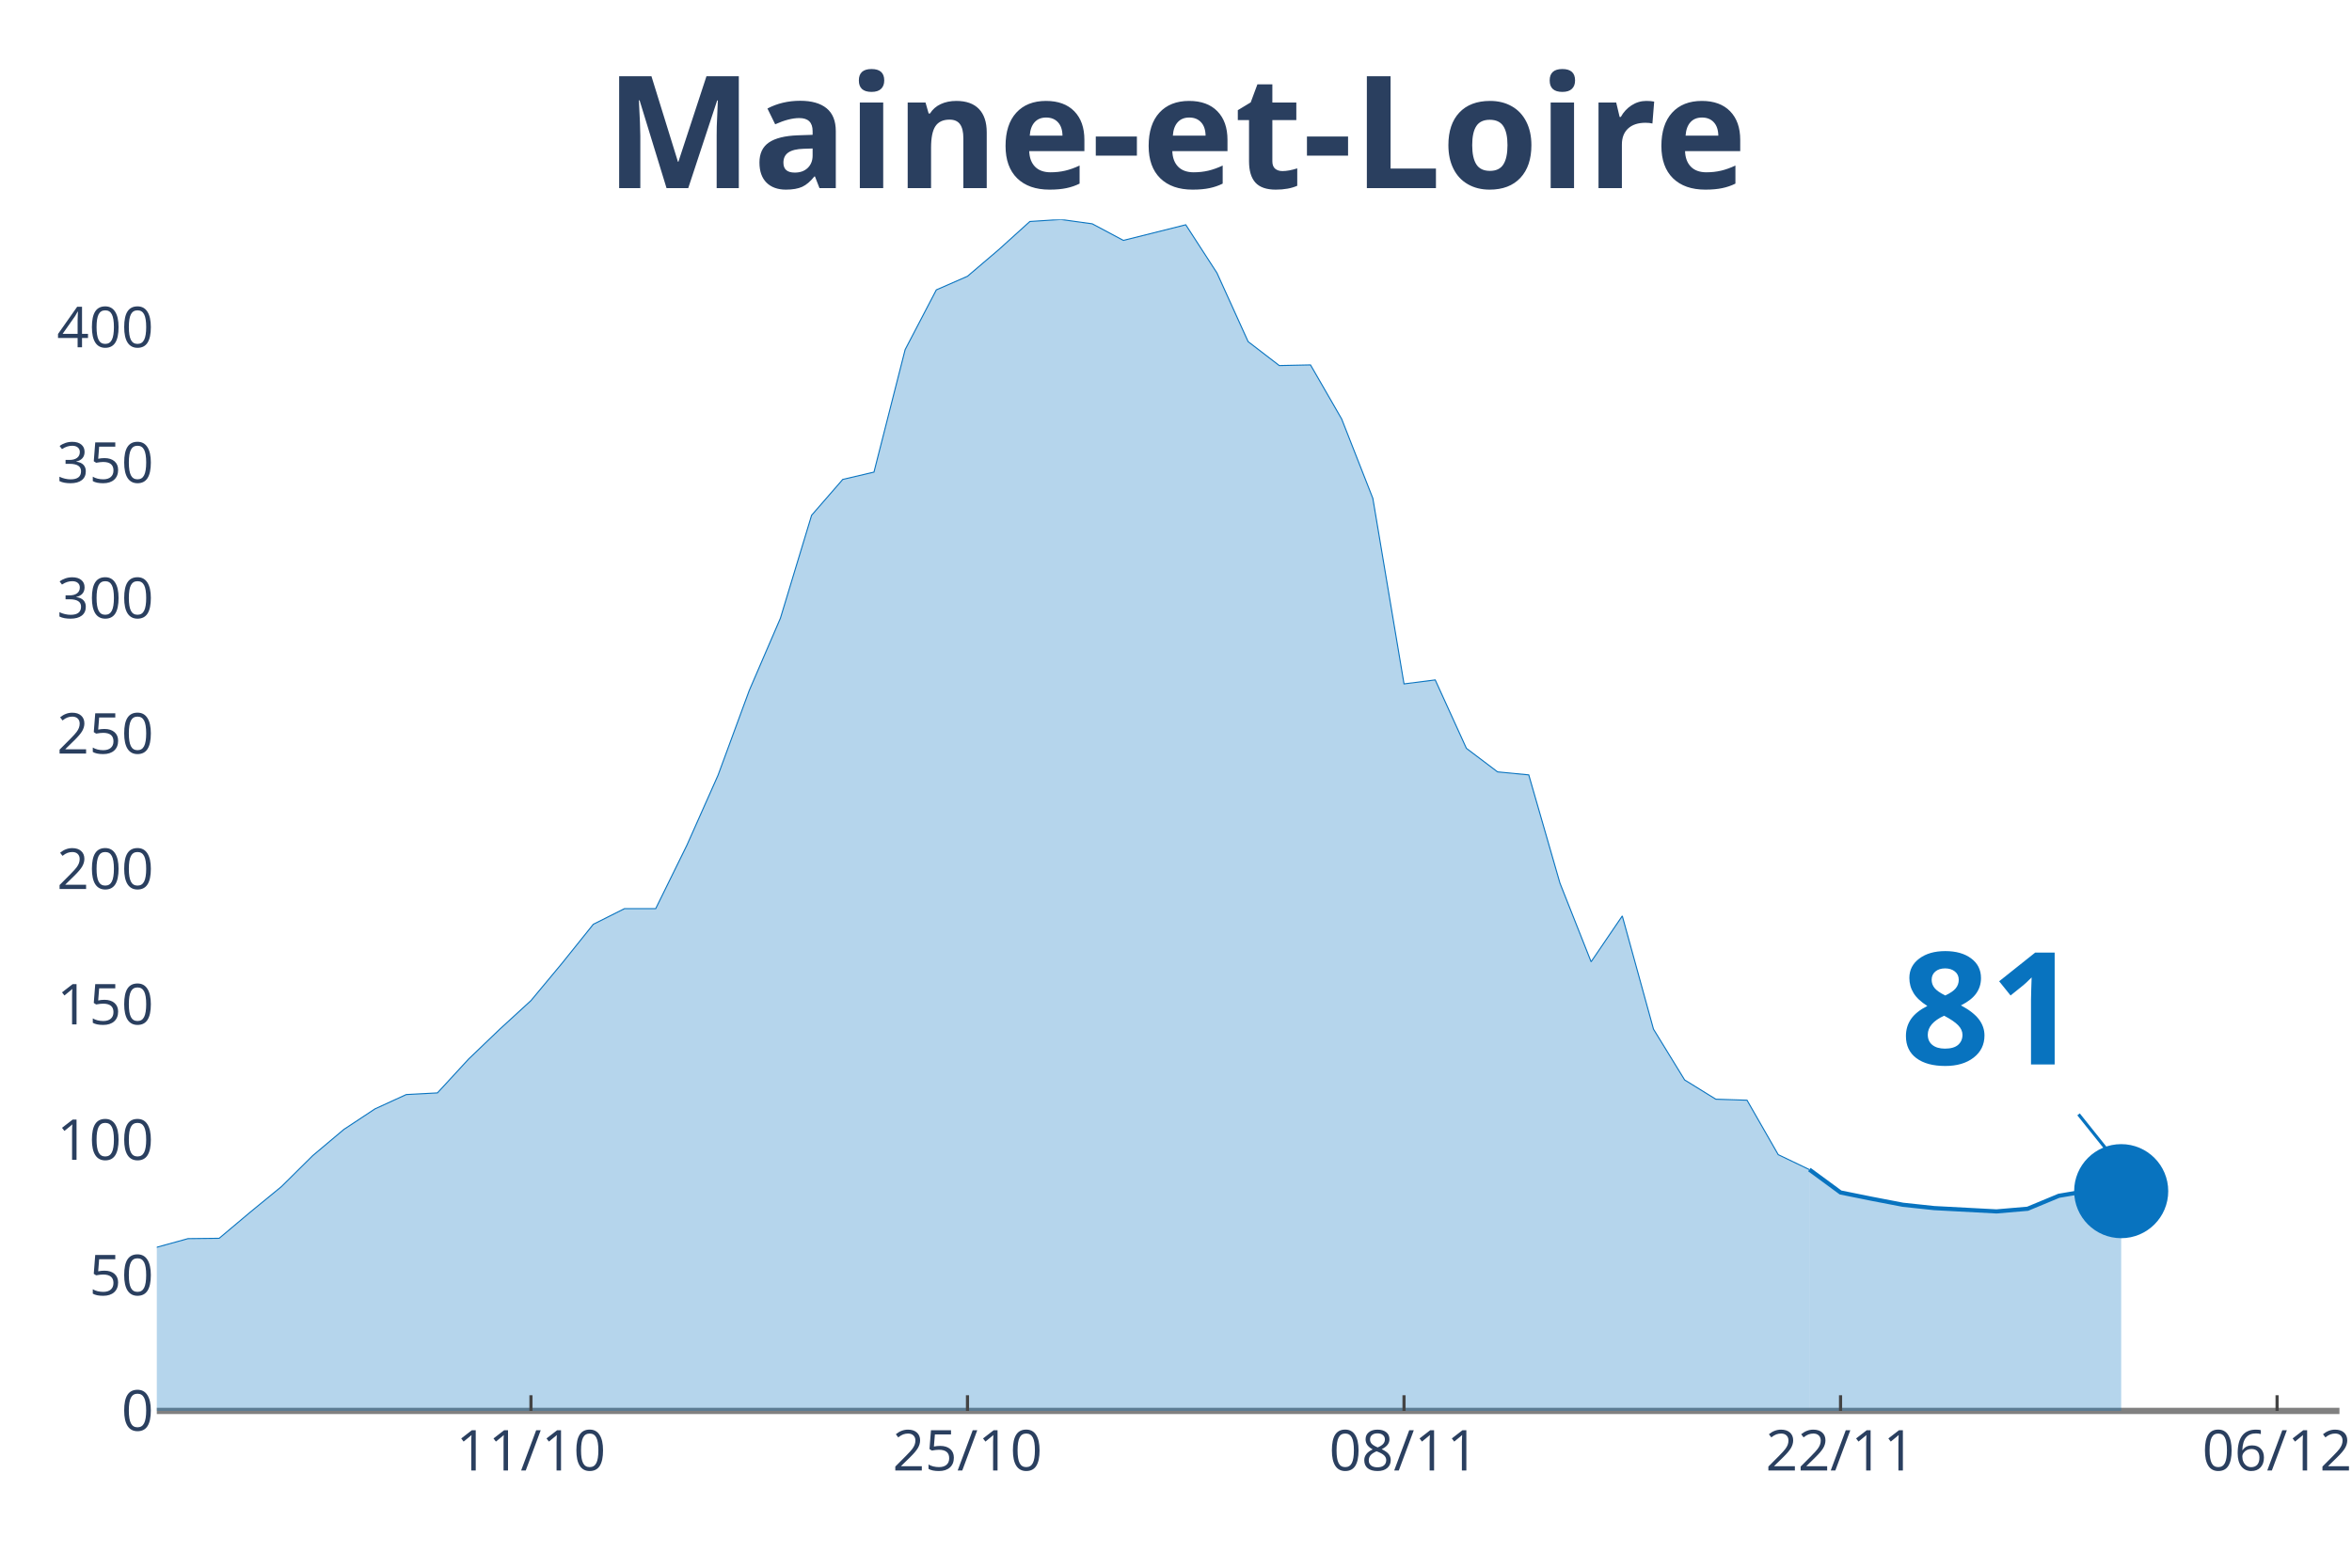
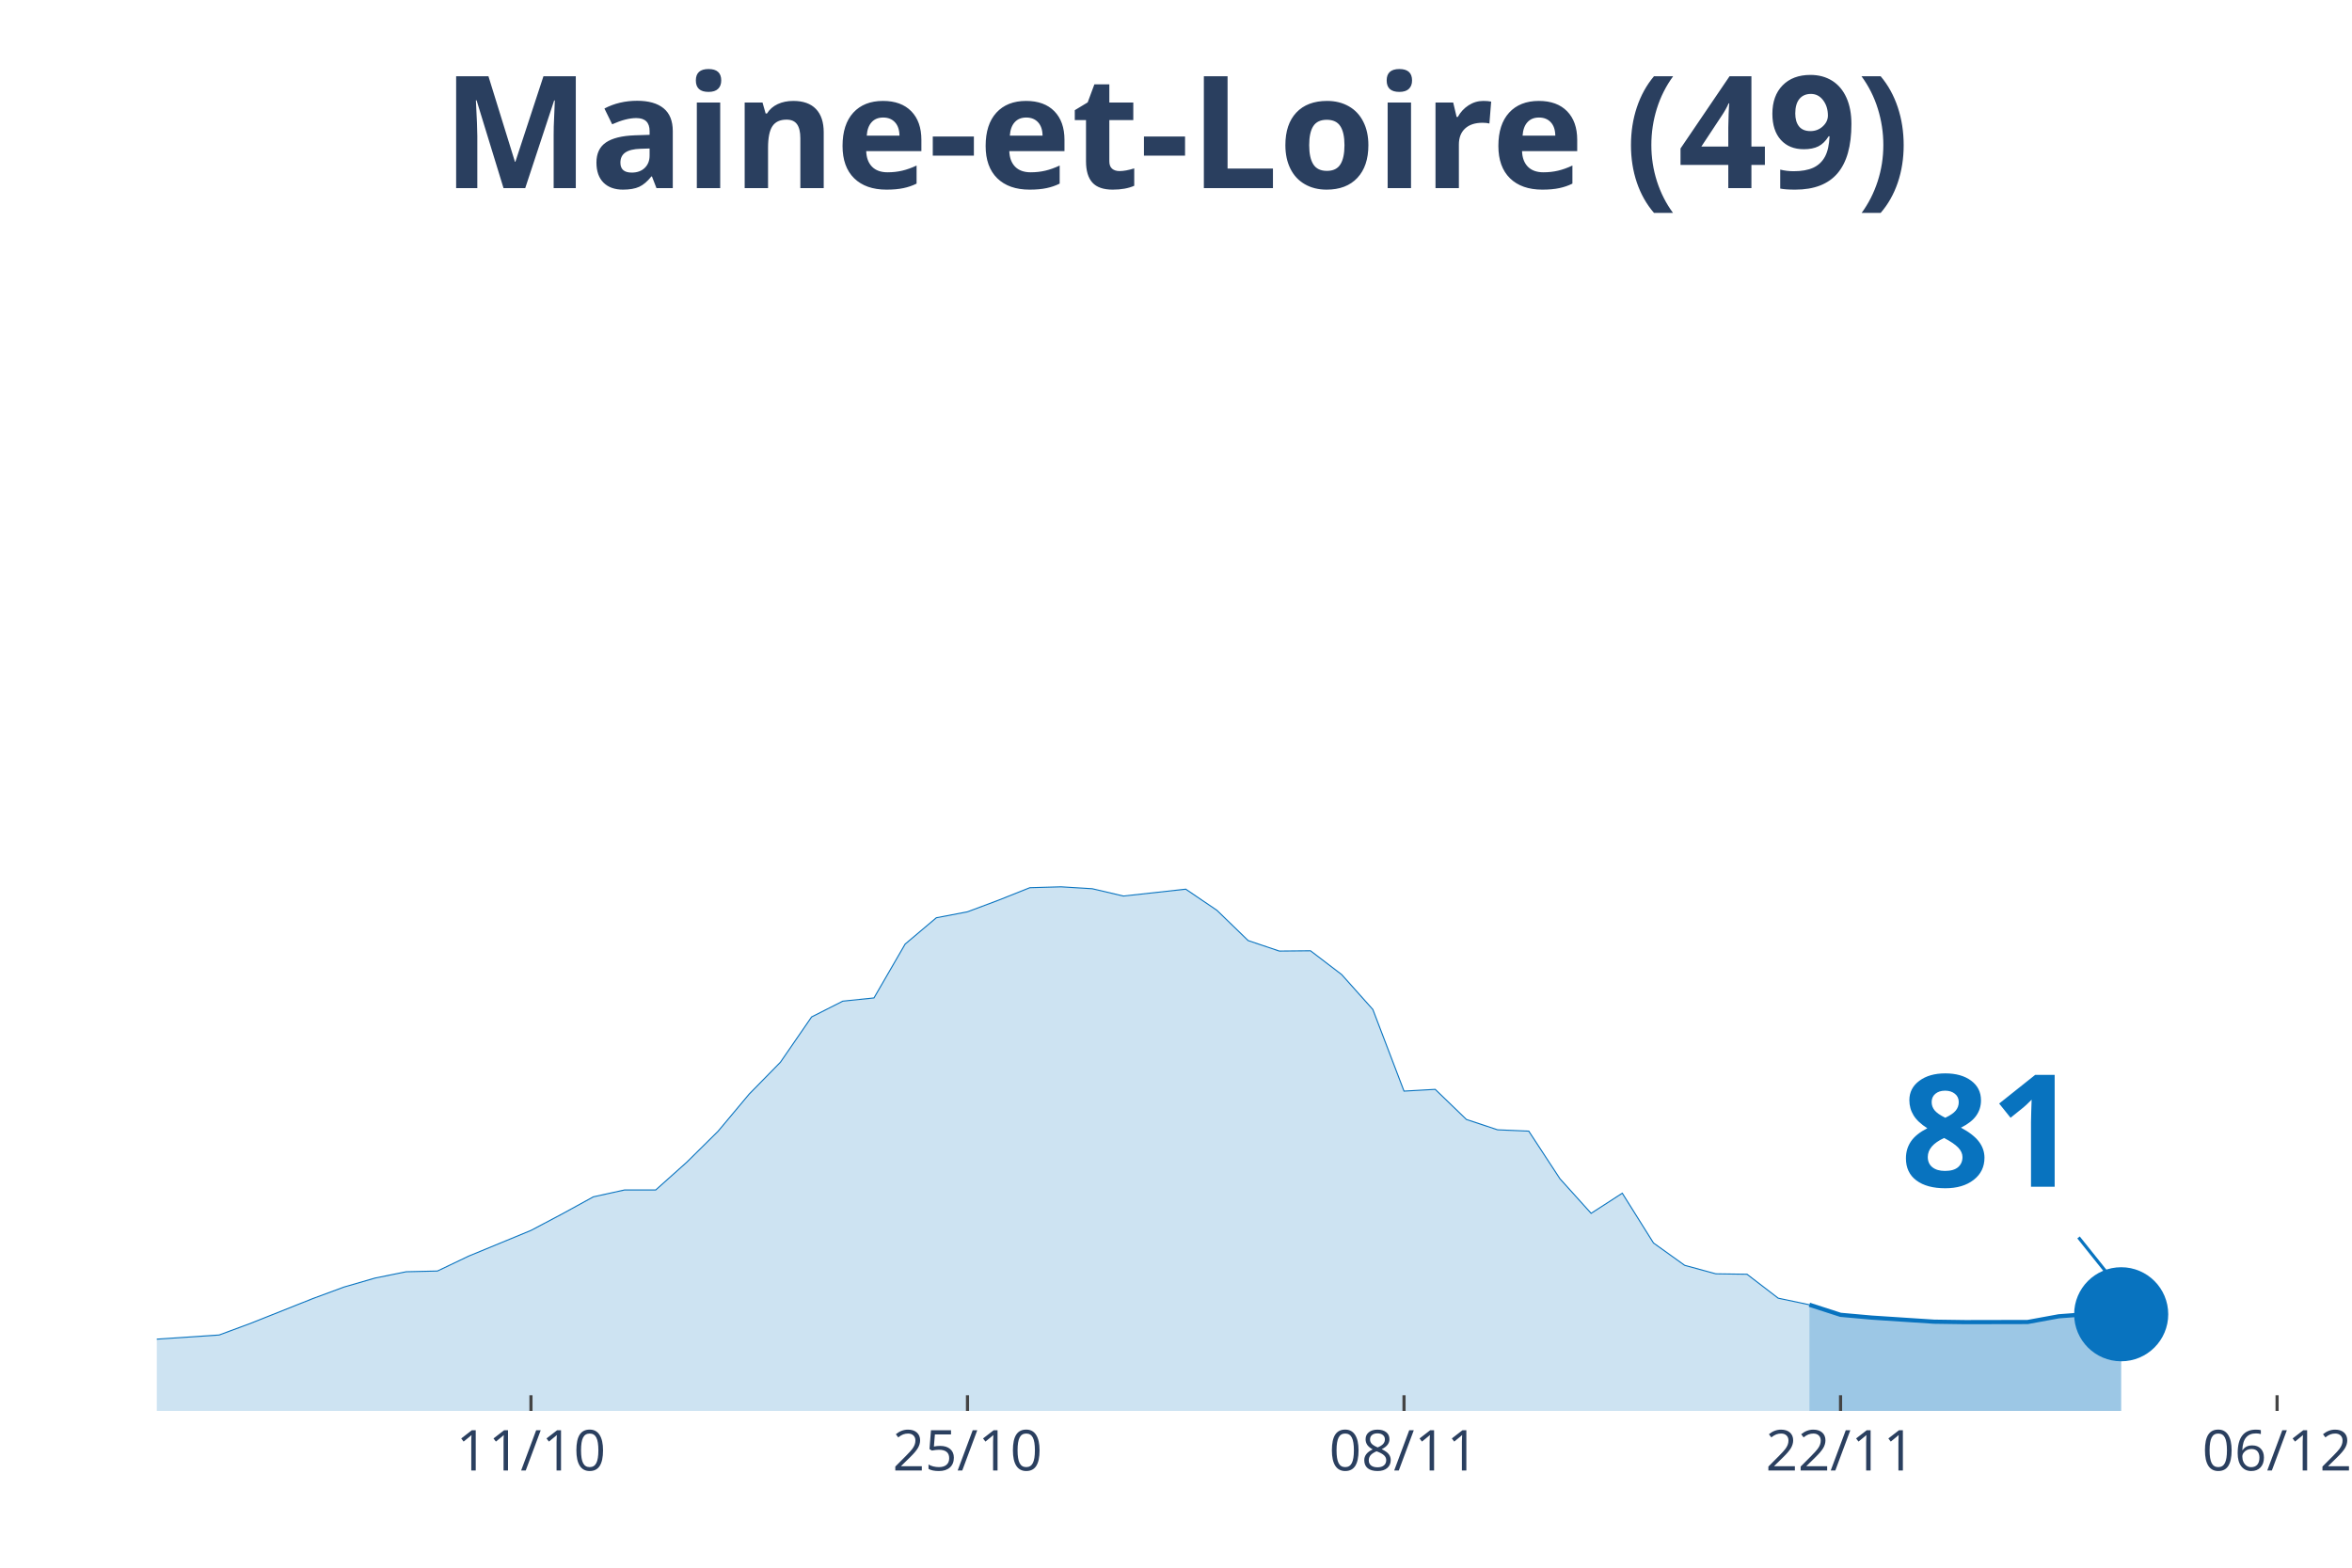
<svg xmlns="http://www.w3.org/2000/svg" class="main-svg" width="1125" height="750" style="" viewBox="0 0 750 500">
  <rect x="0" y="0" width="750" height="500" style="fill: rgb(0, 0, 0); fill-opacity: 0;" />
-   <defs id="defs-083084">
+   <defs id="defs-47b5f5">
    <g class="clips">
-       <clipPath id="clip083084xyplot" class="plotclip">
+       <clipPath id="clip47b5f5xyplot" class="plotclip">
        <rect width="696" height="380" />
      </clipPath>
-       <clipPath class="axesclip" id="clip083084x">
+       <clipPath class="axesclip" id="clip47b5f5x">
        <rect x="50" y="0" width="696" height="500" />
      </clipPath>
-       <clipPath class="axesclip" id="clip083084y">
+       <clipPath class="axesclip" id="clip47b5f5y">
        <rect x="0" y="70" width="750" height="380" />
      </clipPath>
-       <clipPath class="axesclip" id="clip083084xy">
+       <clipPath class="axesclip" id="clip47b5f5xy">
        <rect x="50" y="70" width="696" height="380" />
      </clipPath>
    </g>
    <g class="gradients" />
  </defs>
  <g class="bglayer">
    <rect class="bg" x="50" y="70" width="696" height="380" style="fill: rgb(0, 0, 0); fill-opacity: 0; stroke-width: 0;" />
  </g>
  <g class="layer-below">
    <g class="imagelayer" />
    <g class="shapelayer" />
  </g>
  <g class="cartesianlayer">
    <g class="subplot xy">
      <g class="layer-subplot">
        <g class="shapelayer" />
        <g class="imagelayer" />
      </g>
      <g class="gridlayer">
        <g class="x">
          <path class="xgrid crisp" transform="translate(169.31,0)" d="M0,70v380" style="stroke: rgb(255, 255, 255); stroke-opacity: 1; stroke-width: 1px;" />
          <path class="xgrid crisp" transform="translate(308.51,0)" d="M0,70v380" style="stroke: rgb(255, 255, 255); stroke-opacity: 1; stroke-width: 1px;" />
          <path class="xgrid crisp" transform="translate(447.71,0)" d="M0,70v380" style="stroke: rgb(255, 255, 255); stroke-opacity: 1; stroke-width: 1px;" />
          <path class="xgrid crisp" transform="translate(586.91,0)" d="M0,70v380" style="stroke: rgb(255, 255, 255); stroke-opacity: 1; stroke-width: 1px;" />
          <path class="xgrid crisp" transform="translate(726.11,0)" d="M0,70v380" style="stroke: rgb(255, 255, 255); stroke-opacity: 1; stroke-width: 1px;" />
        </g>
-         <g class="y">
-           <path class="ygrid crisp" transform="translate(0,406.81)" d="M50,0h696" style="stroke: rgb(255, 255, 255); stroke-opacity: 1; stroke-width: 1px;" />
-           <path class="ygrid crisp" transform="translate(0,363.62)" d="M50,0h696" style="stroke: rgb(255, 255, 255); stroke-opacity: 1; stroke-width: 1px;" />
-           <path class="ygrid crisp" transform="translate(0,320.42)" d="M50,0h696" style="stroke: rgb(255, 255, 255); stroke-opacity: 1; stroke-width: 1px;" />
-           <path class="ygrid crisp" transform="translate(0,277.23)" d="M50,0h696" style="stroke: rgb(255, 255, 255); stroke-opacity: 1; stroke-width: 1px;" />
-           <path class="ygrid crisp" transform="translate(0,234.04)" d="M50,0h696" style="stroke: rgb(255, 255, 255); stroke-opacity: 1; stroke-width: 1px;" />
-           <path class="ygrid crisp" transform="translate(0,190.85)" d="M50,0h696" style="stroke: rgb(255, 255, 255); stroke-opacity: 1; stroke-width: 1px;" />
-           <path class="ygrid crisp" transform="translate(0,147.65)" d="M50,0h696" style="stroke: rgb(255, 255, 255); stroke-opacity: 1; stroke-width: 1px;" />
-           <path class="ygrid crisp" transform="translate(0,104.46)" d="M50,0h696" style="stroke: rgb(255, 255, 255); stroke-opacity: 1; stroke-width: 1px;" />
-         </g>
+         <g class="y" />
      </g>
-       <g class="zerolinelayer">
-         <path class="yzl zl crisp" transform="translate(0,450)" d="M50,0h696" style="stroke: rgb(128, 128, 128); stroke-opacity: 1; stroke-width: 2px;" />
-       </g>
+       <g class="zerolinelayer" />
      <path class="xlines-below" />
      <path class="ylines-below" />
      <g class="overlines-below" />
      <g class="xaxislayer-below" />
      <g class="yaxislayer-below" />
      <g class="overaxes-below" />
-       <g class="plot" transform="translate(50, 70)" clip-path="url('#clip083084xyplot')">
+       <g class="plot" transform="translate(50, 70)" clip-path="url('#clip47b5f5xyplot')">
        <g class="scatterlayer mlayer">
-           <g class="trace scatter trace5e2797" style="stroke-miterlimit: 2;">
+           <g class="trace scatter traced2c011" style="stroke-miterlimit: 2;">
            <g class="fills">
              <g>
-                 <path class="js-fill" d="M526.97,380L-1352.23,380L-1352.23,373.12L-1292.57,371.74L-1282.63,372.38L-1222.97,376.29L-1213.03,376.08L-865.03,377.99L-855.09,377.56L-536.91,371.53L-526.97,370.79L-457.37,363.8L-447.43,361.05L-427.54,356.39L-417.6,355.97L-338.06,358.29L-328.11,358.29L-298.29,346.44L-288.34,341.25L-268.46,332.99L-258.51,333.1L-228.69,315.94L-218.74,315.41L-188.91,314.99L-178.97,316.26L-159.09,317.74L-149.14,314.35L-129.26,313.3L-119.31,313.61L-109.37,310.54L-99.43,311.5L-79.54,315.63L-69.6,318.59L-49.71,318.7L-39.77,321.87L-29.83,326.95L-19.89,330.66L0,327.8L9.94,325.05L19.89,324.94L29.83,316.58L39.77,308.43L49.71,298.58L59.66,290.21L69.6,283.65L79.54,279.1L89.49,278.57L99.43,267.77L109.37,258.24L119.31,249.13L129.26,237.17L139.2,224.78L149.14,219.8L159.09,219.8L169.03,199.58L178.97,177.24L188.91,150.24L198.86,127.16L208.8,94.34L218.74,82.9L228.69,80.57L238.63,41.5L248.57,22.45L258.51,18.11L268.46,9.63L278.4,0.64L288.34,0L298.29,1.38L308.23,6.67L328.11,1.69L338.06,17.05L348,38.96L357.94,46.59L367.89,46.38L377.83,63.63L387.77,88.94L397.71,148.12L407.66,146.85L417.6,168.67L427.54,176.18L437.49,177.14L447.43,211.65L457.37,236.75L467.31,222.13L477.26,258.24L487.2,274.44L497.14,280.58L507.09,280.9L517.03,298.26L526.97,303.03" style="fill: rgb(8, 115, 191); fill-opacity: 0.3; stroke-width: 0;" />
+                 <path class="js-fill" d="M526.97,380L-1352.23,380L-1352.23,376.97L-1242.86,378.14L-1232.91,378.14L-815.31,378.74L-805.37,377.76L-576.69,376.51L-566.74,376.65L-348,370.59L-338.06,370.45L-308.23,367.47L-298.29,365.24L-238.63,354.43L-228.69,351.82L-159.09,352.61L-149.14,351.12L-109.37,349.45L-99.43,349.87L-69.6,352.99L-59.66,352.89L-49.71,353.03L-39.77,354.43L-19.89,358.3L-9.94,357.78L19.89,355.78L29.83,352.1L49.71,344.18L59.66,340.5L69.6,337.62L79.54,335.61L89.49,335.38L99.43,330.63L119.31,322.43L129.26,317.17L139.2,311.72L149.14,309.53L159.09,309.53L169.03,300.64L178.97,290.81L188.91,278.93L198.86,268.78L208.8,254.34L218.74,249.31L228.69,248.28L238.63,231.1L248.57,222.71L258.51,220.81L268.46,217.08L278.4,213.12L288.34,212.84L298.29,213.45L308.23,215.78L328.11,213.59L338.06,220.34L348,229.98L357.94,233.33L367.89,233.24L377.83,240.83L387.77,251.96L397.71,278L407.66,277.44L417.6,287.04L427.54,290.34L437.49,290.76L447.43,305.95L457.37,316.98L467.31,310.56L477.26,326.44L487.2,333.56L497.14,336.27L507.09,336.41L517.03,344.04L526.97,346.14" style="fill: rgb(8, 115, 191); fill-opacity: 0.2; stroke-width: 0;" />
              </g>
            </g>
            <g class="errorbars" />
            <g class="lines">
-               <path class="js-line" d="M-1352.23,373.12L-1292.57,371.74L-1282.63,372.38L-1222.97,376.29L-1213.03,376.08L-865.03,377.99L-855.09,377.56L-536.91,371.53L-526.97,370.79L-457.37,363.8L-447.43,361.05L-427.54,356.39L-417.6,355.97L-338.06,358.29L-328.11,358.29L-298.29,346.44L-288.34,341.25L-268.46,332.99L-258.51,333.1L-228.69,315.94L-218.74,315.41L-188.91,314.99L-178.97,316.26L-159.09,317.74L-149.14,314.35L-129.26,313.3L-119.31,313.61L-109.37,310.54L-99.43,311.5L-79.54,315.63L-69.6,318.59L-49.71,318.7L-39.77,321.87L-29.83,326.95L-19.89,330.66L0,327.8L9.94,325.05L19.89,324.94L29.83,316.58L39.77,308.43L49.71,298.58L59.66,290.21L69.6,283.65L79.54,279.1L89.49,278.57L99.43,267.77L109.37,258.24L119.31,249.13L129.26,237.17L139.2,224.78L149.14,219.8L159.09,219.8L169.03,199.58L178.97,177.24L188.91,150.24L198.86,127.16L208.8,94.34L218.74,82.9L228.69,80.57L238.63,41.5L248.57,22.45L258.51,18.11L268.46,9.63L278.4,0.64L288.34,0L298.29,1.38L308.23,6.67L328.11,1.69L338.06,17.05L348,38.96L357.94,46.59L367.89,46.38L377.83,63.63L387.77,88.94L397.71,148.12L407.66,146.85L417.6,168.67L427.54,176.18L437.49,177.14L447.43,211.65L457.37,236.75L467.31,222.13L477.26,258.24L487.2,274.44L497.14,280.58L507.09,280.9L517.03,298.26L526.97,303.03" style="vector-effect: non-scaling-stroke; fill: none; stroke: rgb(8, 115, 191); stroke-opacity: 1; stroke-width: 0.5px; opacity: 1;" />
+               <path class="js-line" d="M-1352.23,376.97L-1242.86,378.14L-1232.91,378.14L-815.31,378.74L-805.37,377.76L-576.69,376.51L-566.74,376.65L-348,370.59L-338.06,370.45L-308.23,367.47L-298.29,365.24L-238.63,354.43L-228.69,351.82L-159.09,352.61L-149.14,351.12L-109.37,349.45L-99.43,349.87L-69.6,352.99L-59.66,352.89L-49.71,353.03L-39.77,354.43L-19.89,358.3L-9.94,357.78L19.89,355.78L29.83,352.1L49.71,344.18L59.66,340.5L69.6,337.62L79.54,335.61L89.49,335.38L99.43,330.63L119.31,322.43L129.26,317.17L139.2,311.72L149.14,309.53L159.09,309.53L169.03,300.64L178.97,290.81L188.91,278.93L198.86,268.78L208.8,254.34L218.74,249.31L228.69,248.28L238.63,231.1L248.57,222.71L258.51,220.81L268.46,217.08L278.4,213.12L288.34,212.84L298.29,213.45L308.23,215.78L328.11,213.59L338.06,220.34L348,229.98L357.94,233.33L367.89,233.24L377.83,240.83L387.77,251.96L397.71,278L407.66,277.44L417.6,287.04L427.54,290.34L437.49,290.76L447.43,305.95L457.37,316.98L467.31,310.56L477.26,326.44L487.2,333.56L497.14,336.27L507.09,336.41L517.03,344.04L526.97,346.14" style="vector-effect: non-scaling-stroke; fill: none; stroke: rgb(8, 115, 191); stroke-opacity: 1; stroke-width: 0.5px; opacity: 1;" />
            </g>
            <g class="points" />
            <g class="text" />
          </g>
-           <g class="trace scatter traceb104e1" style="stroke-miterlimit: 2;">
+           <g class="trace scatter trace3c46cd" style="stroke-miterlimit: 2;">
            <g class="fills">
              <g>
-                 <path class="js-fill" d="M626.4,380L526.97,380L526.97,303.03L536.91,310.33L546.86,312.34L556.8,314.25L566.74,315.31L586.63,316.37L596.57,315.52L606.51,311.39L616.46,309.7L626.4,309.91" style="fill: rgb(8, 115, 191); fill-opacity: 0.3; stroke-width: 0;" />
+                 <path class="js-fill" d="M626.4,380L526.97,380L526.97,346.14L536.91,349.35L546.86,350.24L566.74,351.54L576.69,351.68L596.57,351.64L606.51,349.82L616.46,349.07L626.4,349.17" style="fill: rgb(8, 115, 191); fill-opacity: 0.4; stroke-width: 0;" />
              </g>
            </g>
            <g class="errorbars" />
            <g class="lines">
-               <path class="js-line" d="M526.97,303.03L536.91,310.33L546.86,312.34L556.8,314.25L566.74,315.31L586.63,316.37L596.57,315.52L606.51,311.39L616.46,309.7L626.4,309.91" style="vector-effect: non-scaling-stroke; fill: none; stroke: rgb(8, 115, 191); stroke-opacity: 1; stroke-width: 2px; opacity: 1;" />
+               <path class="js-line" d="M526.97,346.14L536.91,349.35L546.86,350.24L566.74,351.54L576.69,351.68L596.57,351.64L606.51,349.82L616.46,349.07L626.4,349.17" style="vector-effect: non-scaling-stroke; fill: none; stroke: rgb(8, 115, 191); stroke-opacity: 1; stroke-width: 2px; opacity: 1;" />
            </g>
            <g class="points" />
            <g class="text" />
          </g>
-           <g class="trace scatter trace34535c" style="stroke-miterlimit: 2; opacity: 1;">
+           <g class="trace scatter trace979d4d" style="stroke-miterlimit: 2; opacity: 1;">
            <g class="fills" />
            <g class="errorbars" />
            <g class="lines" />
            <g class="points">
-               <path class="point" transform="translate(626.4,309.91)" d="M15,0A15,15 0 1,1 0,-15A15,15 0 0,1 15,0Z" style="opacity: 1; stroke-width: 0px; fill: rgb(8, 115, 191); fill-opacity: 1;" />
+               <path class="point" transform="translate(626.4,349.17)" d="M15,0A15,15 0 1,1 0,-15A15,15 0 0,1 15,0Z" style="opacity: 1; stroke-width: 0px; fill: rgb(8, 115, 191); fill-opacity: 1;" />
            </g>
            <g class="text" />
          </g>
        </g>
      </g>
      <g class="overplot" />
      <path class="xlines-above crisp" style="fill: none; stroke-width: 1px; stroke: rgb(0, 0, 0); stroke-opacity: 0;" d="" />
      <path class="ylines-above crisp" style="fill: none;" d="M0,0" />
      <g class="overlines-above" />
      <g class="xaxislayer-above">
        <path class="xtick ticks crisp" d="M0,450v-5" transform="translate(169.31,0)" style="stroke: rgb(68, 68, 68); stroke-opacity: 1; stroke-width: 1px;" />
        <path class="xtick ticks crisp" d="M0,450v-5" transform="translate(308.51,0)" style="stroke: rgb(68, 68, 68); stroke-opacity: 1; stroke-width: 1px;" />
        <path class="xtick ticks crisp" d="M0,450v-5" transform="translate(447.71,0)" style="stroke: rgb(68, 68, 68); stroke-opacity: 1; stroke-width: 1px;" />
        <path class="xtick ticks crisp" d="M0,450v-5" transform="translate(586.91,0)" style="stroke: rgb(68, 68, 68); stroke-opacity: 1; stroke-width: 1px;" />
        <path class="xtick ticks crisp" d="M0,450v-5" transform="translate(726.11,0)" style="stroke: rgb(68, 68, 68); stroke-opacity: 1; stroke-width: 1px;" />
        <g class="xtick">
          <text text-anchor="middle" x="0" y="469" transform="translate(169.31,0)" style="font-family: 'Open Sans', verdana, arial, sans-serif; font-size: 18px; fill: rgb(42, 63, 95); fill-opacity: 1; white-space: pre;">11/10</text>
        </g>
        <g class="xtick">
          <text text-anchor="middle" x="0" y="469" transform="translate(308.51,0)" style="font-family: 'Open Sans', verdana, arial, sans-serif; font-size: 18px; fill: rgb(42, 63, 95); fill-opacity: 1; white-space: pre;">25/10</text>
        </g>
        <g class="xtick">
          <text text-anchor="middle" x="0" y="469" transform="translate(447.71,0)" style="font-family: 'Open Sans', verdana, arial, sans-serif; font-size: 18px; fill: rgb(42, 63, 95); fill-opacity: 1; white-space: pre;">08/11</text>
        </g>
        <g class="xtick">
          <text text-anchor="middle" x="0" y="469" transform="translate(586.91,0)" style="font-family: 'Open Sans', verdana, arial, sans-serif; font-size: 18px; fill: rgb(42, 63, 95); fill-opacity: 1; white-space: pre;">22/11</text>
        </g>
        <g class="xtick">
          <text text-anchor="middle" x="0" y="469" transform="translate(726.11,0)" style="font-family: 'Open Sans', verdana, arial, sans-serif; font-size: 18px; fill: rgb(42, 63, 95); fill-opacity: 1; white-space: pre;">06/12</text>
        </g>
      </g>
-       <g class="yaxislayer-above">
-         <g class="ytick">
-           <text text-anchor="end" x="49" y="6.3" transform="translate(0,450)" style="font-family: 'Open Sans', verdana, arial, sans-serif; font-size: 18px; fill: rgb(42, 63, 95); fill-opacity: 1; white-space: pre;">0</text>
-         </g>
-         <g class="ytick">
-           <text text-anchor="end" x="49" y="6.3" transform="translate(0,406.81)" style="font-family: 'Open Sans', verdana, arial, sans-serif; font-size: 18px; fill: rgb(42, 63, 95); fill-opacity: 1; white-space: pre;">50</text>
-         </g>
-         <g class="ytick">
-           <text text-anchor="end" x="49" y="6.3" transform="translate(0,363.62)" style="font-family: 'Open Sans', verdana, arial, sans-serif; font-size: 18px; fill: rgb(42, 63, 95); fill-opacity: 1; white-space: pre;">100</text>
-         </g>
-         <g class="ytick">
-           <text text-anchor="end" x="49" y="6.3" transform="translate(0,320.42)" style="font-family: 'Open Sans', verdana, arial, sans-serif; font-size: 18px; fill: rgb(42, 63, 95); fill-opacity: 1; white-space: pre;">150</text>
-         </g>
-         <g class="ytick">
-           <text text-anchor="end" x="49" y="6.3" transform="translate(0,277.23)" style="font-family: 'Open Sans', verdana, arial, sans-serif; font-size: 18px; fill: rgb(42, 63, 95); fill-opacity: 1; white-space: pre;">200</text>
-         </g>
-         <g class="ytick">
-           <text text-anchor="end" x="49" y="6.3" transform="translate(0,234.04)" style="font-family: 'Open Sans', verdana, arial, sans-serif; font-size: 18px; fill: rgb(42, 63, 95); fill-opacity: 1; white-space: pre;">250</text>
-         </g>
-         <g class="ytick">
-           <text text-anchor="end" x="49" y="6.3" transform="translate(0,190.85)" style="font-family: 'Open Sans', verdana, arial, sans-serif; font-size: 18px; fill: rgb(42, 63, 95); fill-opacity: 1; white-space: pre;">300</text>
-         </g>
-         <g class="ytick">
-           <text text-anchor="end" x="49" y="6.3" transform="translate(0,147.65)" style="font-family: 'Open Sans', verdana, arial, sans-serif; font-size: 18px; fill: rgb(42, 63, 95); fill-opacity: 1; white-space: pre;">350</text>
-         </g>
-         <g class="ytick">
-           <text text-anchor="end" x="49" y="6.3" transform="translate(0,104.46)" style="font-family: 'Open Sans', verdana, arial, sans-serif; font-size: 18px; fill: rgb(42, 63, 95); fill-opacity: 1; white-space: pre;">400</text>
-         </g>
-       </g>
+       <g class="yaxislayer-above" />
      <g class="overaxes-above" />
    </g>
  </g>
  <g class="polarlayer" />
  <g class="ternarylayer" />
  <g class="geolayer" />
  <g class="funnelarealayer" />
  <g class="pielayer" />
  <g class="treemaplayer" />
  <g class="sunburstlayer" />
  <g class="glimages" />
-   <defs id="topdefs-083084">
+   <defs id="topdefs-47b5f5">
    <g class="clips" />
  </defs>
  <g class="layer-above">
    <g class="imagelayer" />
    <g class="shapelayer" />
  </g>
  <g class="infolayer">
    <g class="g-gtitle">
      <text class="gtitle" x="375" y="25" text-anchor="middle" dy="0.7em" style="font-family: 'Open Sans', verdana, arial, sans-serif; font-size: 50px; fill: rgb(42, 63, 95); opacity: 1; font-weight: normal; white-space: pre;">
-         <tspan style="font-weight:bold">Maine-et-Loire</tspan>
+         <tspan style="font-weight:bold">Maine-et-Loire (49)</tspan>
      </text>
    </g>
    <g class="g-xtitle" />
-     <g class="g-ytitle" />
    <g class="annotation" data-index="0" style="opacity: 1;">
-       <g class="annotation-text-g" transform="rotate(0,634.4,319.91)">
-         <g class="cursor-pointer" transform="translate(591, 284)">
+       <g class="annotation-text-g" transform="rotate(0,634.4,359.17)">
+         <g class="cursor-pointer" transform="translate(591, 323)">
          <rect class="bg" x="0.5" y="0.5" width="86" height="71" style="stroke-width: 1px; stroke: rgb(0, 0, 0); stroke-opacity: 0; fill: rgb(255, 255, 255); fill-opacity: 0.6;" />
          <text class="annotation-text" text-anchor="middle" x="43.531" y="55.5" style="font-family: 'Open Sans', verdana, arial, sans-serif; font-size: 50px; fill: rgb(8, 115, 191); fill-opacity: 1; white-space: pre;">
            <tspan style="font-weight:bold">81 </tspan>
          </text>
        </g>
      </g>
      <g class="annotation-arrow-g" style="opacity: 1;">
-         <path d="M662.8,355.41L674.4,369.91" style="stroke-width: 1px; stroke: rgb(8, 115, 191); stroke-opacity: 1; stroke-dasharray: 0px, 0px, 18.569px, 18.569px;" />
+         <path d="M662.8,394.67L674.4,409.17" style="stroke-width: 1px; stroke: rgb(8, 115, 191); stroke-opacity: 1; stroke-dasharray: 0px, 0px, 18.569px, 18.569px;" />
      </g>
    </g>
  </g>
</svg>
